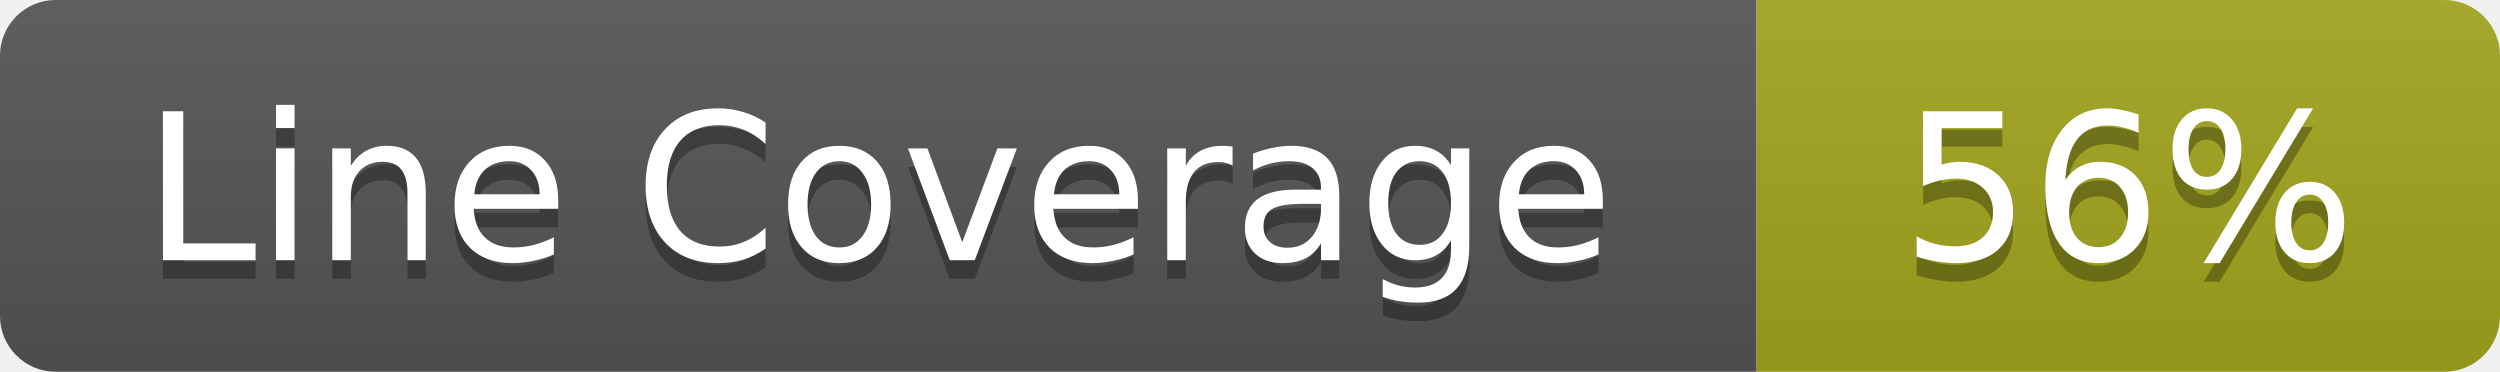
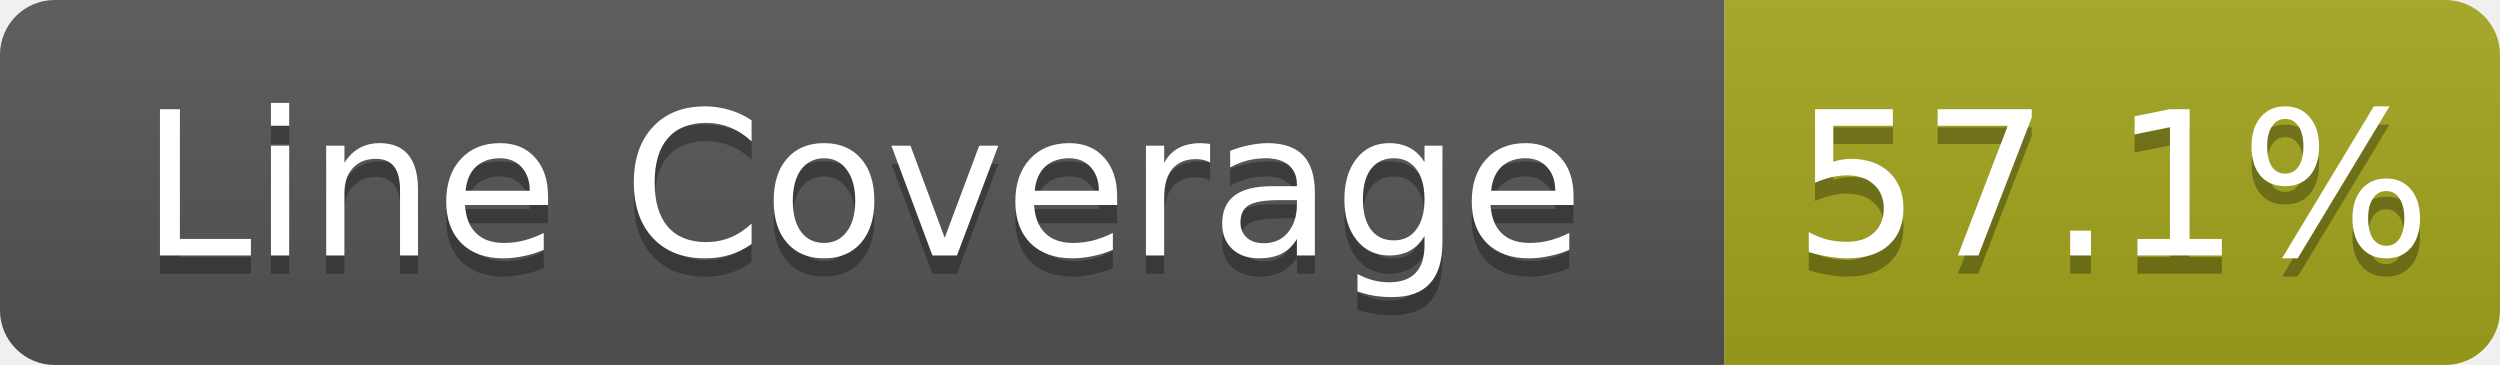
- <svg xmlns="http://www.w3.org/2000/svg" width="134.5" height="20" role="img" aria-label="Line Coverage: 56%">
+ <svg xmlns="http://www.w3.org/2000/svg" width="137" height="20" role="img" aria-label="Line Coverage: 57.1%">
  <linearGradient id="s" x2="0" y2="100%">
    <stop offset="0" stop-color="#bbb" stop-opacity=".1" />
    <stop offset="1" stop-opacity=".1" />
  </linearGradient>
  <clipPath id="r">
-     <rect width="134.5" height="20" rx="3" fill="#fff" />
+     <rect width="137" height="20" rx="3" fill="#fff" />
  </clipPath>
  <g clip-path="url(#r)">
    <rect width="94.5" height="20" fill="#555" />
-     <rect x="94.5" width="40" height="20" fill="#a4a61d" />
-     <rect width="134.5" height="20" fill="url(#s)" />
+     <rect x="94.5" width="42.5" height="20" fill="#a4a61d" />
+     <rect width="137" height="20" fill="url(#s)" />
  </g>
  <g fill="#fff" text-anchor="middle" font-family="Verdana,Geneva,DejaVu Sans,sans-serif" text-rendering="geometricPrecision" font-size="11">
    <text aria-hidden="true" x="47.25" y="15" fill="#010101" fill-opacity=".3">Line Coverage</text>
    <text x="47.25" y="14" fill="#fff">Line Coverage</text>
-     <text aria-hidden="true" x="114.5" y="15" fill="#010101" fill-opacity=".3">56%</text>
-     <text x="114.5" y="14" fill="#fff">56%</text>
+     <text aria-hidden="true" x="115.75" y="15" fill="#010101" fill-opacity=".3">57.1%</text>
+     <text x="115.75" y="14" fill="#fff">57.1%</text>
  </g>
</svg>
